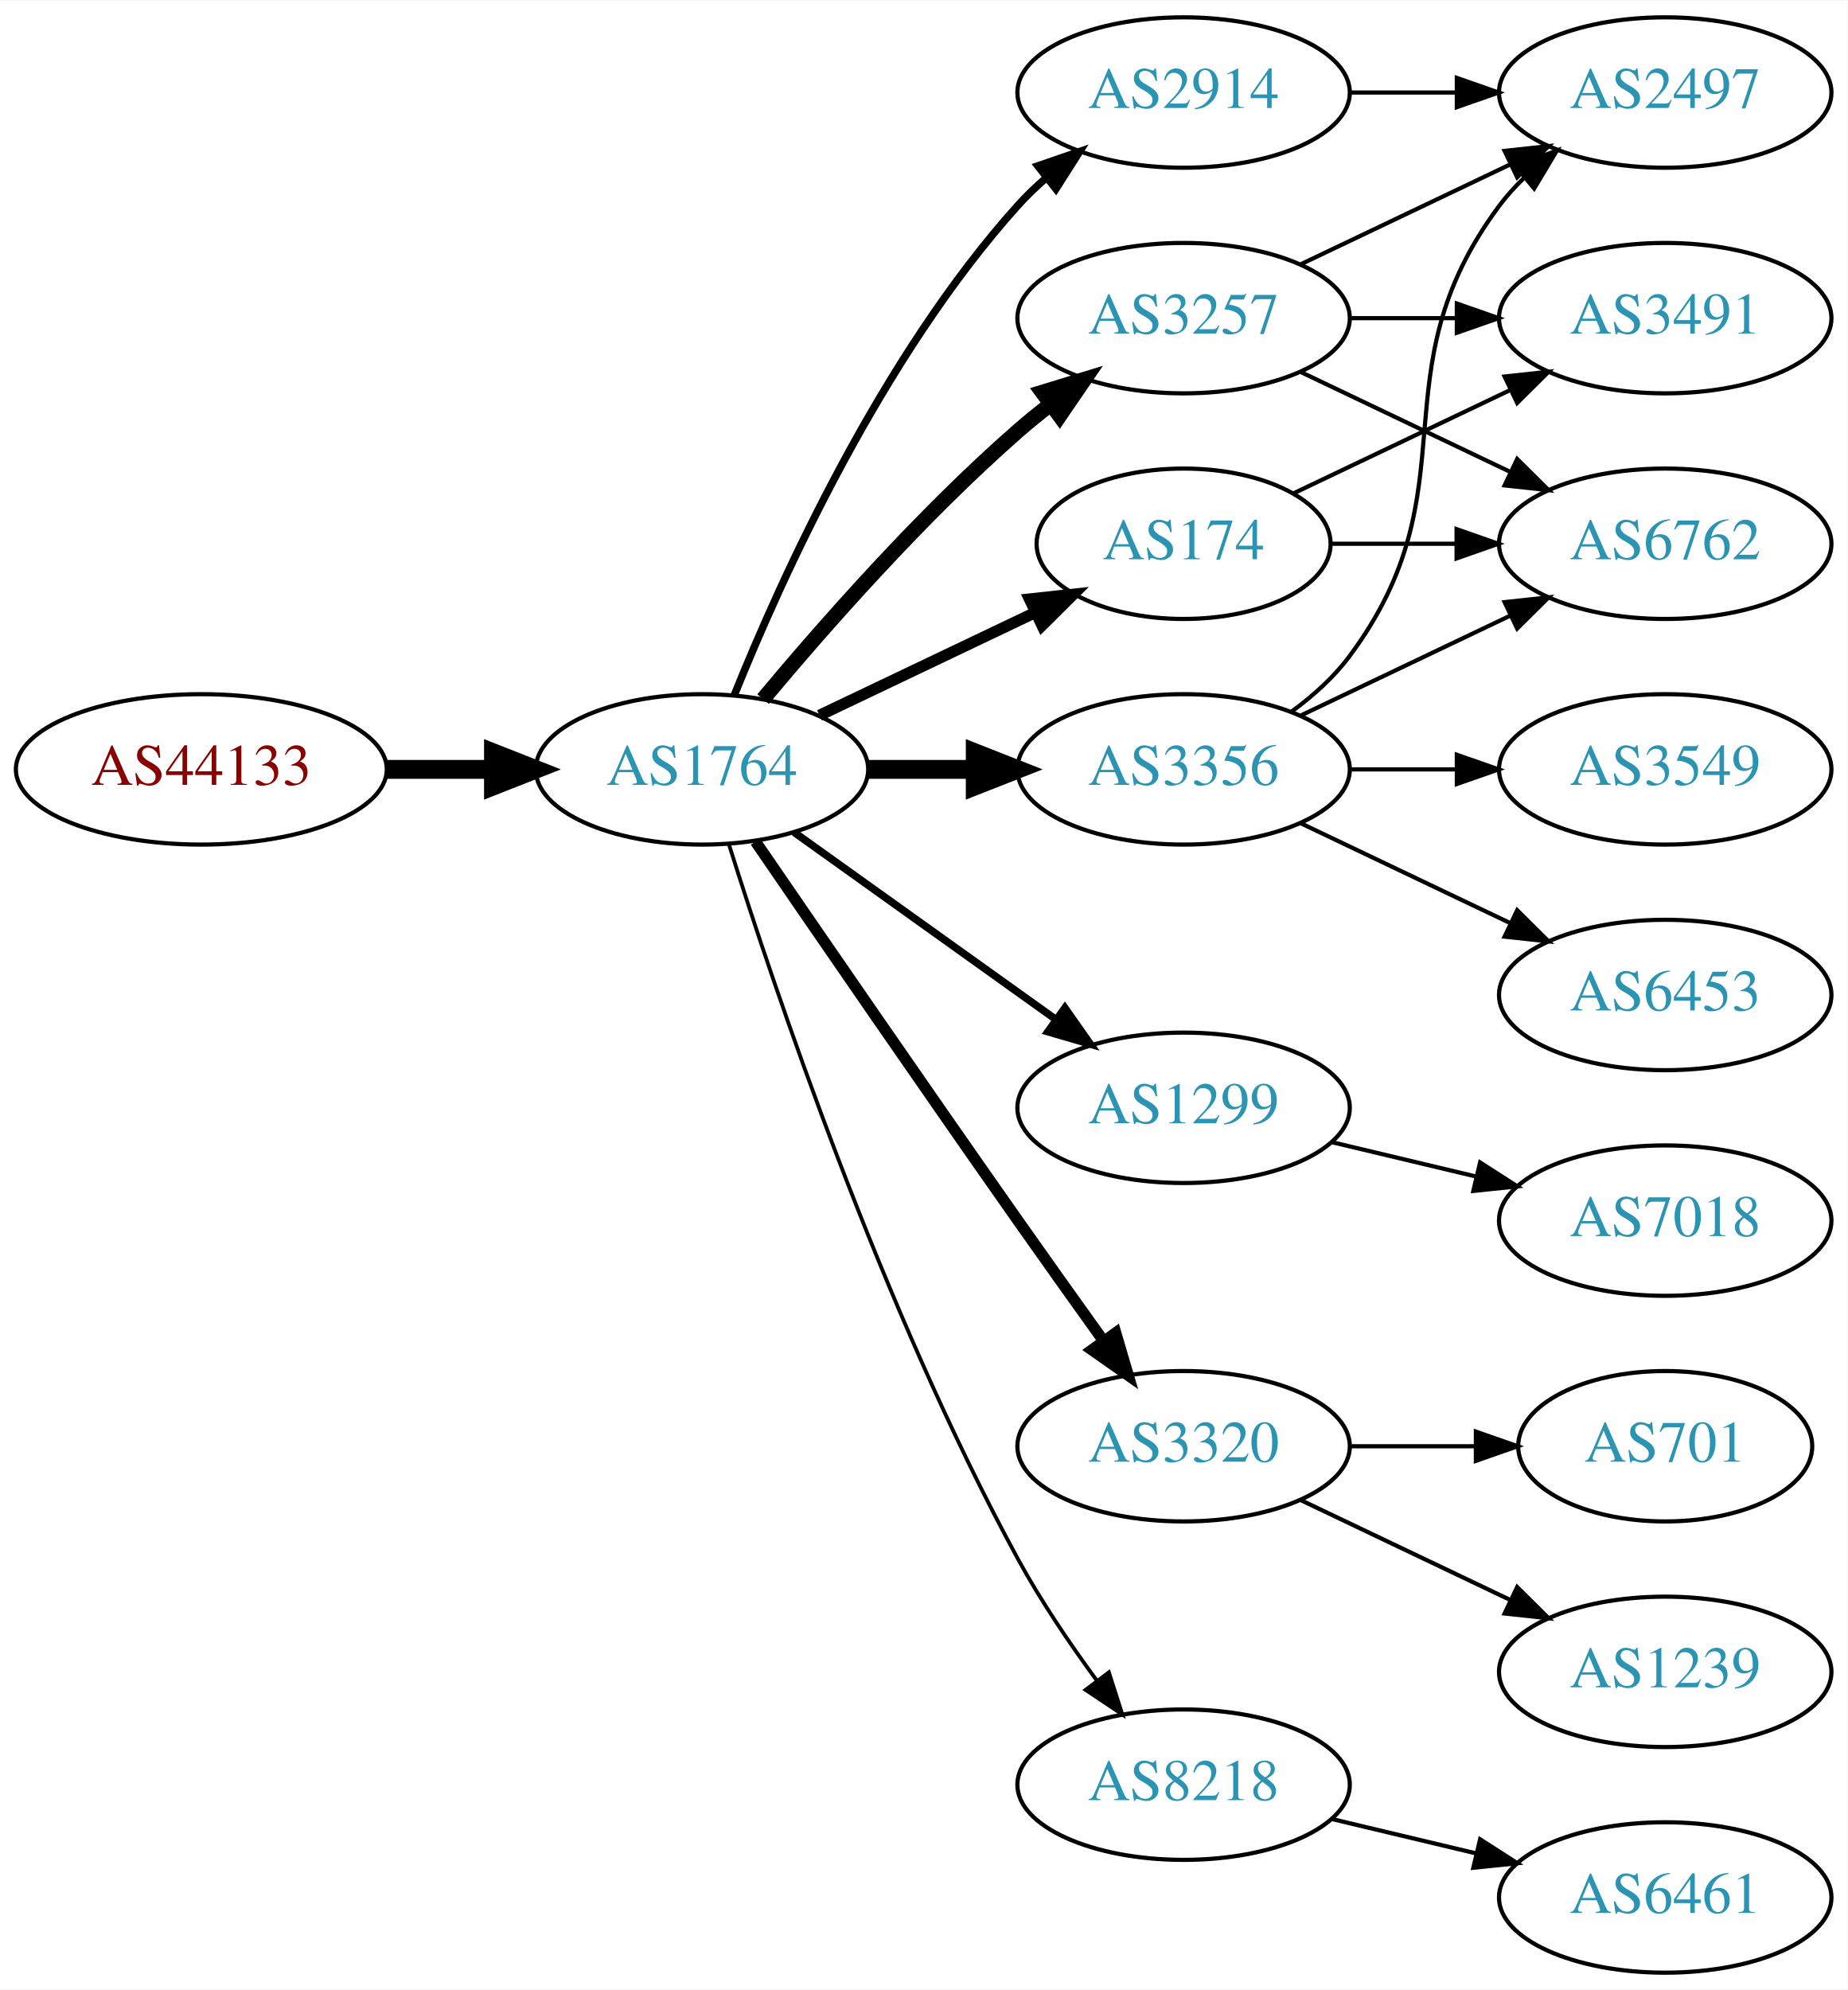
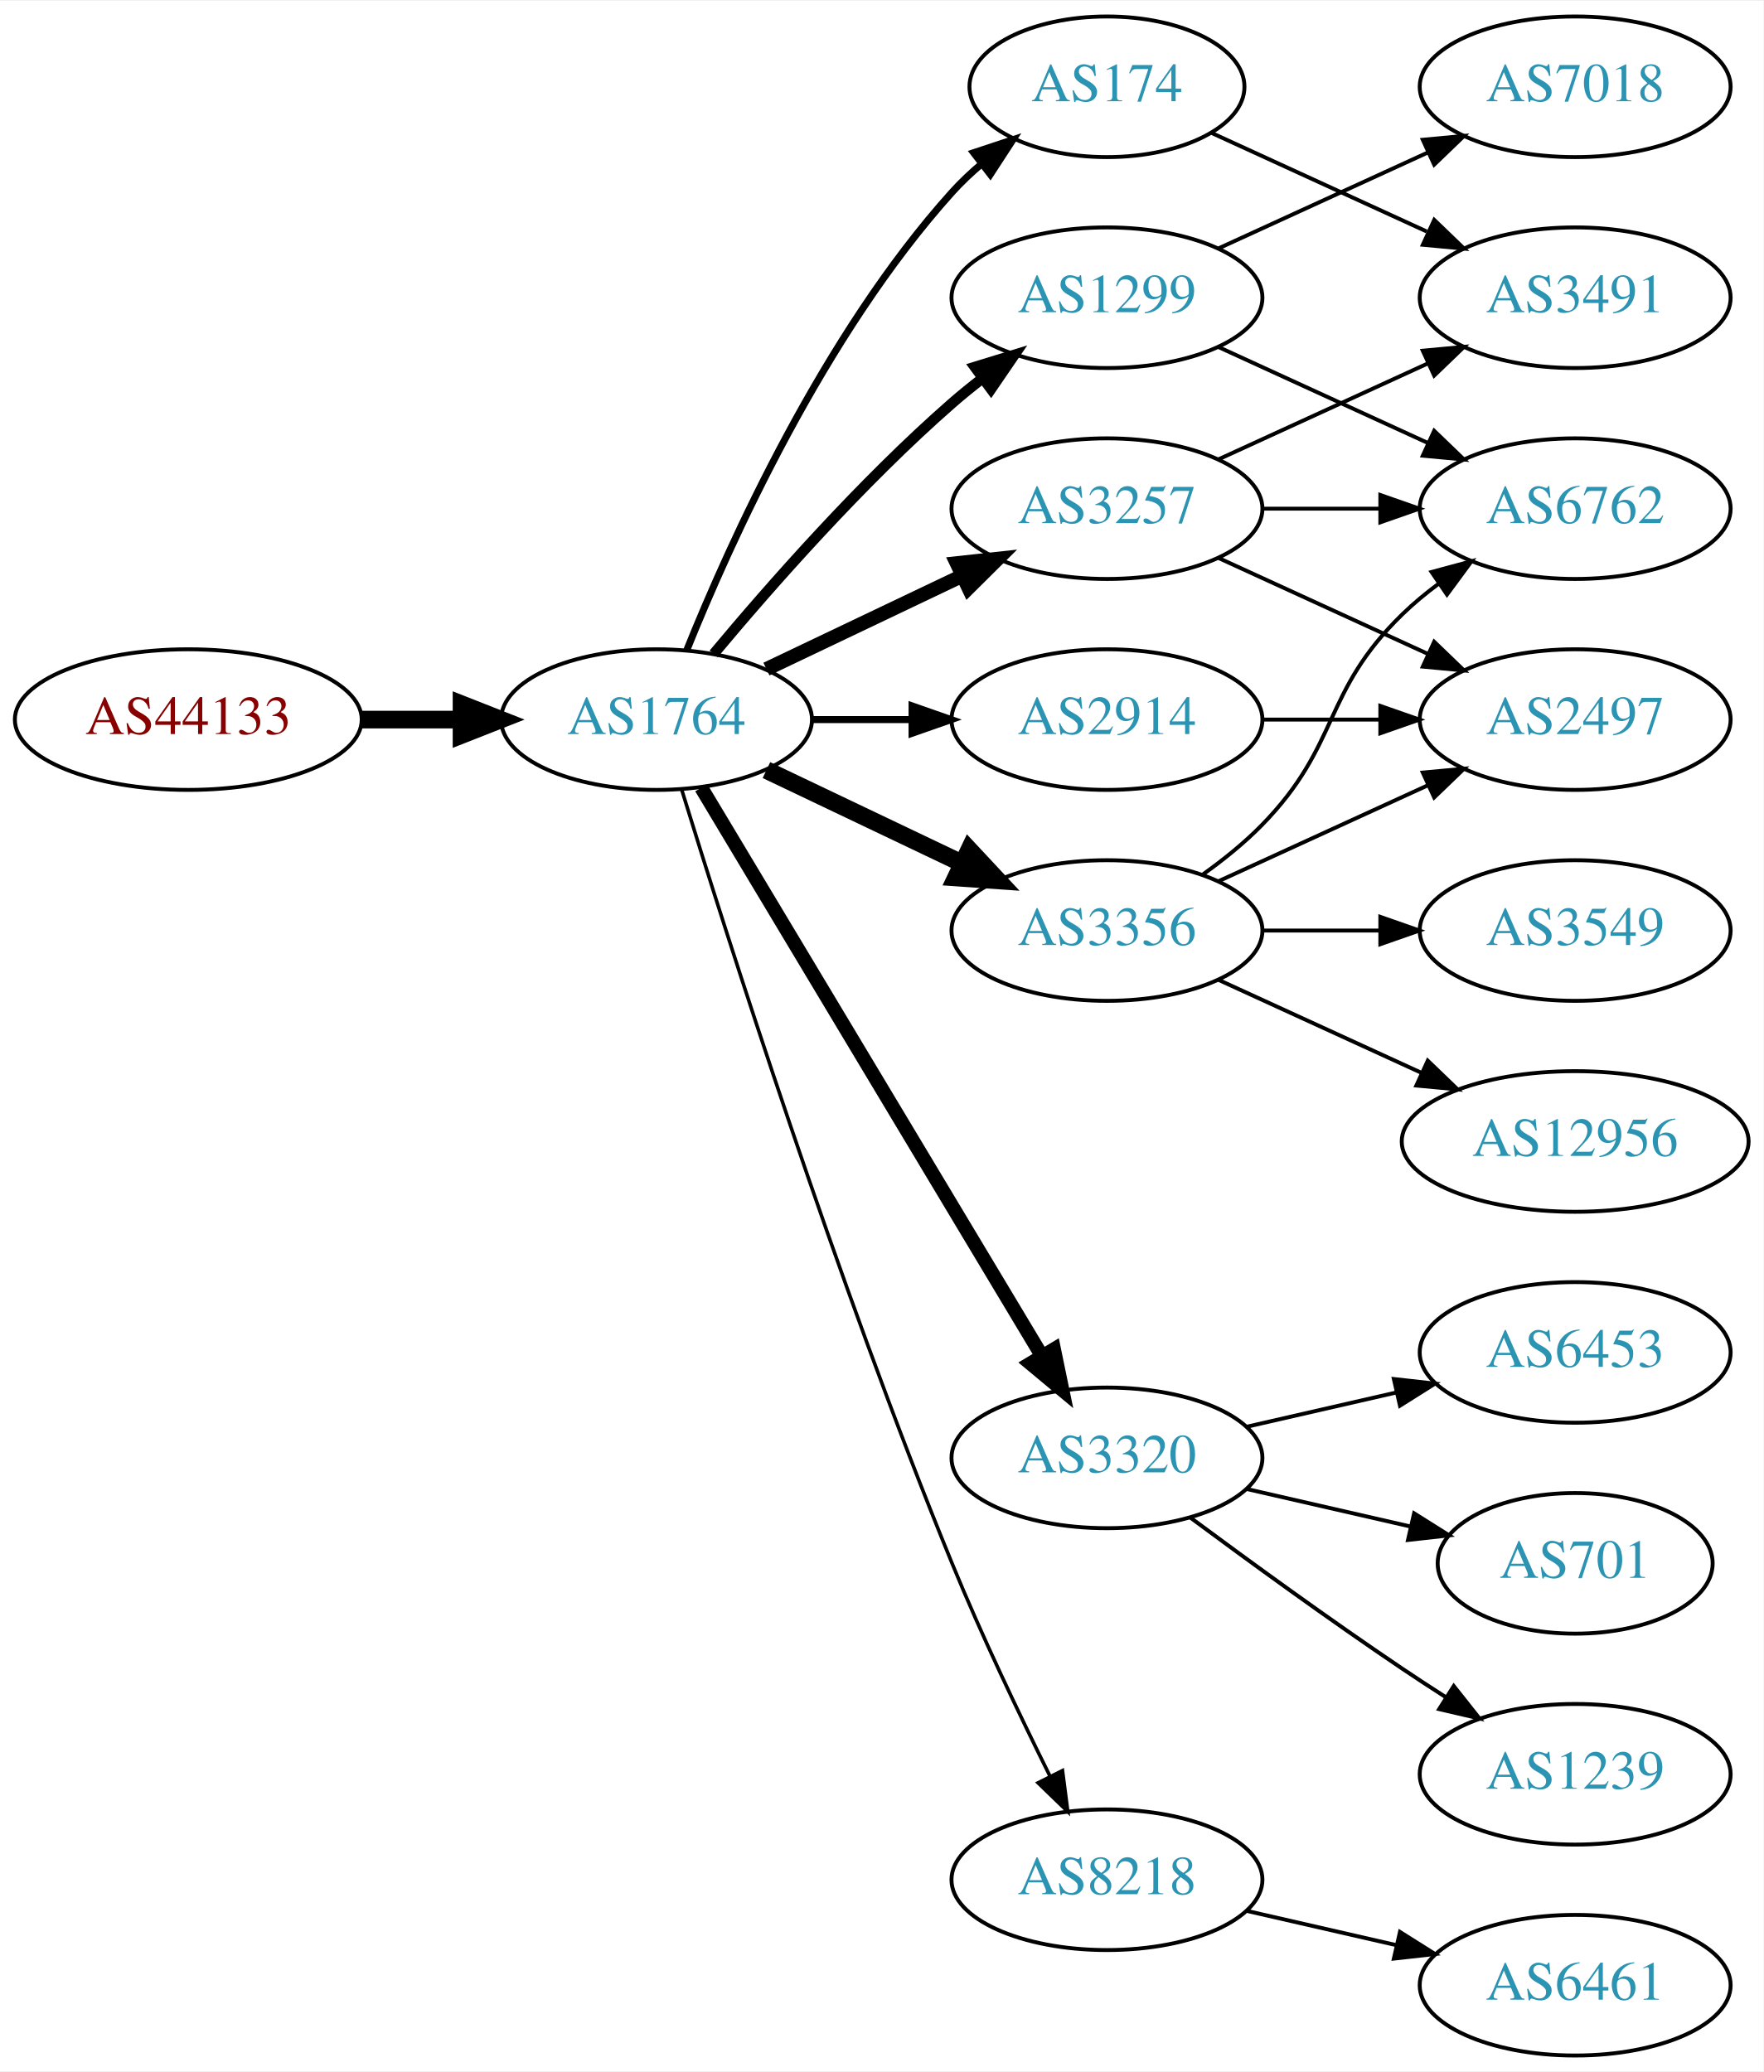
- <svg xmlns="http://www.w3.org/2000/svg" xmlns:xlink="http://www.w3.org/1999/xlink" width="442pt" height="476pt" viewBox="0.00 0.00 442.27 476.00">
-   <g id="graph0" class="graph" transform="scale(1 1) rotate(0) translate(4 472)">
-     <polygon fill="white" stroke="none" points="-4,4 -4,-472 438.271,-472 438.271,4 -4,4" />
+ <svg xmlns="http://www.w3.org/2000/svg" xmlns:xlink="http://www.w3.org/1999/xlink" width="451pt" height="530pt" viewBox="0.00 0.00 451.37 530.00">
+   <g id="graph0" class="graph" transform="scale(1 1) rotate(0) translate(4 526)">
+     <polygon fill="white" stroke="none" points="-4,4 -4,-526 447.37,-526 447.37,4 -4,4" />
    <g id="node1" class="node">
      <g id="a_node1">
        <a xlink:href="/asn/44133" xlink:title="AS44133 ~ IPAX OG [AT]">
-           <ellipse fill="#ffffff" stroke="black" cx="44.196" cy="-288" rx="44.393" ry="18" />
-           <text text-anchor="middle" x="44.196" y="-284.3" font-family="Times,serif" font-size="14.00" fill="#880000">AS44133</text>
+           <ellipse fill="#ffffff" stroke="black" cx="44.196" cy="-342" rx="44.393" ry="18" />
+           <text text-anchor="middle" x="44.196" y="-338.3" font-family="Times,serif" font-size="14.00" fill="#880000">AS44133</text>
        </a>
      </g>
    </g>
    <g id="node2" class="node">
      <g id="a_node2">
        <a xlink:href="/asn/1764" xlink:title="AS1764 ~ NEXTLAYER-AS [AT]">
-           <ellipse fill="#ffffff" stroke="black" cx="164.039" cy="-288" rx="39.794" ry="18" />
-           <text text-anchor="middle" x="164.039" y="-284.3" font-family="Times,serif" font-size="14.00" fill="#2c94b3">AS1764</text>
+           <ellipse fill="#ffffff" stroke="black" cx="164.039" cy="-342" rx="39.794" ry="18" />
+           <text text-anchor="middle" x="164.039" y="-338.3" font-family="Times,serif" font-size="14.00" fill="#2c94b3">AS1764</text>
        </a>
      </g>
    </g>
    <g id="edge1" class="edge">
-       <path fill="none" stroke="black" stroke-width="4.5" d="M88.407,-288C96.72,-288 105.482,-288 113.965,-288" />
-       <polygon fill="black" stroke="black" stroke-width="4.5" points="114.123,-291.938 124.123,-288 114.123,-284.063 114.123,-291.938" />
+       <path fill="none" stroke="black" stroke-width="4.5" d="M88.407,-342C96.72,-342 105.482,-342 113.965,-342" />
+       <polygon fill="black" stroke="black" stroke-width="4.5" points="114.123,-345.938 124.123,-342 114.123,-338.063 114.123,-345.938" />
    </g>
    <g id="node3" class="node">
      <g id="a_node3">
-         <a xlink:href="/asn/2914" xlink:title="AS2914 ~ NTT America, Inc. [US]">
+         <a xlink:href="/asn/1299" xlink:title="AS1299 ~ Telia Carrier [EU]">
          <ellipse fill="#ffffff" stroke="black" cx="279.332" cy="-450" rx="39.794" ry="18" />
-           <text text-anchor="middle" x="279.332" y="-446.3" font-family="Times,serif" font-size="14.00" fill="#2c94b3">AS2914</text>
+           <text text-anchor="middle" x="279.332" y="-446.3" font-family="Times,serif" font-size="14.00" fill="#2c94b3">AS1299</text>
        </a>
      </g>
    </g>
    <g id="edge2" class="edge">
-       <path fill="none" stroke="black" stroke-width="1.8" d="M171.786,-305.787C182.837,-333.243 206.891,-386.578 239.685,-423 241.688,-425.224 243.906,-427.363 246.239,-429.397" />
-       <polygon fill="black" stroke="black" stroke-width="1.8" points="244.437,-432.433 254.458,-435.873 248.769,-426.935 244.437,-432.433" />
+       <path fill="none" stroke="black" stroke-width="2.7" d="M178.669,-358.817C192.951,-375.929 216.498,-402.745 239.685,-423 242.151,-425.154 244.789,-427.294 247.487,-429.372" />
+       <polygon fill="black" stroke="black" stroke-width="2.7" points="245.512,-432.264 255.641,-435.37 249.66,-426.625 245.512,-432.264" />
    </g>
    <g id="node4" class="node">
      <g id="a_node4">
-         <a xlink:href="/asn/1299" xlink:title="AS1299 ~ Telia Carrier [EU]">
-           <ellipse fill="#ffffff" stroke="black" cx="279.332" cy="-207" rx="39.794" ry="18" />
-           <text text-anchor="middle" x="279.332" y="-203.3" font-family="Times,serif" font-size="14.00" fill="#2c94b3">AS1299</text>
+         <a xlink:href="/asn/3356" xlink:title="AS3356 ~ Level 3 Parent, LLC [US]">
+           <ellipse fill="#ffffff" stroke="black" cx="279.332" cy="-288" rx="39.794" ry="18" />
+           <text text-anchor="middle" x="279.332" y="-284.3" font-family="Times,serif" font-size="14.00" fill="#2c94b3">AS3356</text>
        </a>
      </g>
    </g>
    <g id="edge3" class="edge">
-       <path fill="none" stroke="black" stroke-width="1.8" d="M186.083,-272.954C203.697,-260.361 229.036,-242.245 248.701,-228.184" />
-       <polygon fill="black" stroke="black" stroke-width="1.8" points="250.917,-230.903 257.016,-222.24 246.845,-225.209 250.917,-230.903" />
+       <path fill="none" stroke="black" stroke-width="4.5" d="M192.175,-329.066C207.169,-321.919 225.99,-312.948 242.213,-305.215" />
+       <polygon fill="black" stroke="black" stroke-width="4.5" points="244.084,-308.686 251.417,-300.829 240.695,-301.577 244.084,-308.686" />
    </g>
    <g id="node5" class="node">
      <g id="a_node5">
+         <a xlink:href="/asn/174" xlink:title="AS174 ~ Cogent Communications [US]">
+           <ellipse fill="#ffffff" stroke="black" cx="279.332" cy="-504" rx="35.194" ry="18" />
+           <text text-anchor="middle" x="279.332" y="-500.3" font-family="Times,serif" font-size="14.00" fill="#2c94b3">AS174</text>
+         </a>
+       </g>
+     </g>
+     <g id="edge4" class="edge">
+       <path fill="none" stroke="black" stroke-width="1.8" d="M171.786,-359.787C182.837,-387.243 206.891,-440.578 239.685,-477 242.001,-479.572 244.606,-482.03 247.341,-484.343" />
+       <polygon fill="black" stroke="black" stroke-width="1.8" points="245.207,-487.117 255.264,-490.448 249.479,-481.572 245.207,-487.117" />
+     </g>
+     <g id="node6" class="node">
+       <g id="a_node6">
        <a xlink:href="/asn/3257" xlink:title="AS3257 ~ GTT [DE]">
          <ellipse fill="#ffffff" stroke="black" cx="279.332" cy="-396" rx="39.794" ry="18" />
          <text text-anchor="middle" x="279.332" y="-392.3" font-family="Times,serif" font-size="14.00" fill="#2c94b3">AS3257</text>
        </a>
      </g>
    </g>
-     <g id="edge4" class="edge">
-       <path fill="none" stroke="black" stroke-width="3.6" d="M178.669,-304.817C192.951,-321.929 216.498,-348.745 239.685,-369 242.151,-371.154 244.789,-373.294 247.487,-375.372" />
-       <polygon fill="black" stroke="black" stroke-width="3.6" points="245.512,-378.264 255.641,-381.37 249.66,-372.625 245.512,-378.264" />
-     </g>
-     <g id="node6" class="node">
-       <g id="a_node6">
-         <a xlink:href="/asn/174" xlink:title="AS174 ~ Cogent Communications [US]">
-           <ellipse fill="#ffffff" stroke="black" cx="279.332" cy="-342" rx="35.194" ry="18" />
-           <text text-anchor="middle" x="279.332" y="-338.3" font-family="Times,serif" font-size="14.00" fill="#2c94b3">AS174</text>
-         </a>
-       </g>
-     </g>
    <g id="edge5" class="edge">
-       <path fill="none" stroke="black" stroke-width="2.7" d="M192.175,-300.934C207.607,-308.29 227.092,-317.577 243.628,-325.459" />
-       <polygon fill="black" stroke="black" stroke-width="2.7" points="242.436,-328.768 252.969,-329.911 245.448,-322.449 242.436,-328.768" />
+       <path fill="none" stroke="black" stroke-width="3.6" d="M192.175,-354.934C207.169,-362.081 225.99,-371.052 242.213,-378.785" />
+       <polygon fill="black" stroke="black" stroke-width="3.6" points="240.884,-382.028 251.417,-383.171 243.895,-375.709 240.884,-382.028" />
    </g>
    <g id="node7" class="node">
      <g id="a_node7">
-         <a xlink:href="/asn/3356" xlink:title="AS3356 ~ Level 3 Parent, LLC [US]">
-           <ellipse fill="#ffffff" stroke="black" cx="279.332" cy="-288" rx="39.794" ry="18" />
-           <text text-anchor="middle" x="279.332" y="-284.3" font-family="Times,serif" font-size="14.00" fill="#2c94b3">AS3356</text>
+         <a xlink:href="/asn/2914" xlink:title="AS2914 ~ NTT America, Inc. [US]">
+           <ellipse fill="#ffffff" stroke="black" cx="279.332" cy="-342" rx="39.794" ry="18" />
+           <text text-anchor="middle" x="279.332" y="-338.3" font-family="Times,serif" font-size="14.00" fill="#2c94b3">AS2914</text>
        </a>
      </g>
    </g>
    <g id="edge6" class="edge">
-       <path fill="none" stroke="black" stroke-width="4.5" d="M203.711,-288C211.914,-288 220.678,-288 229.21,-288" />
-       <polygon fill="black" stroke="black" stroke-width="4.5" points="229.449,-291.938 239.449,-288 229.449,-284.063 229.449,-291.938" />
+       <path fill="none" stroke="black" stroke-width="1.8" d="M203.711,-342C211.914,-342 220.678,-342 229.21,-342" />
+       <polygon fill="black" stroke="black" stroke-width="1.8" points="229.449,-345.5 239.449,-342 229.449,-338.5 229.449,-345.5" />
    </g>
    <g id="node8" class="node">
      <g id="a_node8">
        <a xlink:href="/asn/3320" xlink:title="AS3320 ~ DTAG [DE]">
-           <ellipse fill="#ffffff" stroke="black" cx="279.332" cy="-126" rx="39.794" ry="18" />
-           <text text-anchor="middle" x="279.332" y="-122.3" font-family="Times,serif" font-size="14.00" fill="#2c94b3">AS3320</text>
+           <ellipse fill="#ffffff" stroke="black" cx="279.332" cy="-153" rx="39.794" ry="18" />
+           <text text-anchor="middle" x="279.332" y="-149.3" font-family="Times,serif" font-size="14.00" fill="#2c94b3">AS3320</text>
        </a>
      </g>
    </g>
    <g id="edge7" class="edge">
-       <path fill="none" stroke="black" stroke-width="2.7" d="M176.846,-270.731C191.489,-249.358 217.262,-211.88 239.685,-180 246.32,-170.567 253.67,-160.261 260.164,-151.205" />
-       <polygon fill="black" stroke="black" stroke-width="2.7" points="263.085,-153.138 266.076,-142.974 257.399,-149.054 263.085,-153.138" />
+       <path fill="none" stroke="black" stroke-width="3.6" d="M175.494,-324.558C195.475,-291.225 239.18,-218.314 262.666,-179.134" />
+       <polygon fill="black" stroke="black" stroke-width="3.6" points="265.762,-180.776 267.902,-170.4 259.758,-177.177 265.762,-180.776" />
    </g>
    <g id="node9" class="node">
      <g id="a_node9">
        <a xlink:href="/asn/8218" xlink:title="AS8218 ~ legacy Neotelecoms [FR]">
          <ellipse fill="#ffffff" stroke="black" cx="279.332" cy="-45" rx="39.794" ry="18" />
          <text text-anchor="middle" x="279.332" y="-41.3" font-family="Times,serif" font-size="14.00" fill="#2c94b3">AS8218</text>
        </a>
      </g>
    </g>
    <g id="edge8" class="edge">
-       <path fill="none" stroke="black" stroke-width="0.9" d="M170.46,-270.159C181.231,-235.854 207.122,-158.797 239.685,-99 245.117,-89.026 252.091,-78.731 258.617,-69.84" />
-       <polygon fill="black" stroke="black" stroke-width="0.9" points="261.45,-71.895 264.67,-61.802 255.858,-67.684 261.45,-71.895" />
+       <path fill="none" stroke="black" stroke-width="0.9" d="M170.47,-324.11C181.962,-286.796 210.12,-198.14 239.685,-126 247.269,-107.494 256.964,-87.182 264.746,-71.528" />
+       <polygon fill="black" stroke="black" stroke-width="0.9" points="267.95,-72.948 269.308,-62.44 261.694,-69.807 267.95,-72.948" />
+     </g>
+     <g id="node12" class="node">
+       <g id="a_node12">
+         <a xlink:href="/asn/6762" xlink:title="AS6762 ~ TELECOM ITALIA SPARKLE S.p.A. [IT]">
+           <ellipse fill="#ffffff" stroke="black" cx="399.174" cy="-396" rx="39.794" ry="18" />
+           <text text-anchor="middle" x="399.174" y="-392.3" font-family="Times,serif" font-size="14.00" fill="#2c94b3">AS6762</text>
+         </a>
+       </g>
+     </g>
+     <g id="edge18" class="edge">
+       <path fill="none" stroke="black" d="M307.96,-437.339C323.917,-430.027 344.188,-420.739 361.471,-412.819" />
+       <polygon fill="black" stroke="black" points="363.085,-415.929 370.718,-408.581 360.169,-409.565 363.085,-415.929" />
+     </g>
+     <g id="node15" class="node">
+       <g id="a_node15">
+         <a xlink:href="/asn/7018" xlink:title="AS7018 ~ AT&amp;T Services, Inc. [US]">
+           <ellipse fill="#ffffff" stroke="black" cx="399.174" cy="-504" rx="39.794" ry="18" />
+           <text text-anchor="middle" x="399.174" y="-500.3" font-family="Times,serif" font-size="14.00" fill="#2c94b3">AS7018</text>
+         </a>
+       </g>
+     </g>
+     <g id="edge17" class="edge">
+       <path fill="none" stroke="black" d="M307.96,-462.661C323.917,-469.973 344.188,-479.261 361.471,-487.181" />
+       <polygon fill="black" stroke="black" points="360.169,-490.435 370.718,-491.419 363.085,-484.071 360.169,-490.435" />
+     </g>
+     <g id="node11" class="node">
+       <g id="a_node11">
+         <a xlink:href="/asn/2497" xlink:title="AS2497 ~ Internet Initiative Japan Inc. [JP]">
+           <ellipse fill="#ffffff" stroke="black" cx="399.174" cy="-342" rx="39.794" ry="18" />
+           <text text-anchor="middle" x="399.174" y="-338.3" font-family="Times,serif" font-size="14.00" fill="#2c94b3">AS2497</text>
+         </a>
+       </g>
+     </g>
+     <g id="edge15" class="edge">
+       <path fill="none" stroke="black" d="M307.96,-300.661C323.917,-307.973 344.188,-317.261 361.471,-325.181" />
+       <polygon fill="black" stroke="black" points="360.169,-328.435 370.718,-329.419 363.085,-322.071 360.169,-328.435" />
+     </g>
+     <g id="edge13" class="edge">
+       <path fill="none" stroke="black" d="M303.926,-302.389C309.182,-306.148 314.513,-310.437 318.978,-315 339.151,-335.617 334.285,-348.906 354.978,-369 357.823,-371.763 360.997,-374.386 364.297,-376.834" />
+       <polygon fill="black" stroke="black" points="362.414,-379.786 372.645,-382.538 366.363,-374.006 362.414,-379.786" />
+     </g>
+     <g id="node13" class="node">
+       <g id="a_node13">
+         <a xlink:href="/asn/3549" xlink:title="AS3549 ~ Level 3 Parent, LLC [US]">
+           <ellipse fill="#ffffff" stroke="black" cx="399.174" cy="-288" rx="39.794" ry="18" />
+           <text text-anchor="middle" x="399.174" y="-284.3" font-family="Times,serif" font-size="14.00" fill="#2c94b3">AS3549</text>
+         </a>
+       </g>
+     </g>
+     <g id="edge14" class="edge">
+       <path fill="none" stroke="black" d="M319.244,-288C328.798,-288 339.147,-288 349.11,-288" />
+       <polygon fill="black" stroke="black" points="349.302,-291.5 359.302,-288 349.302,-284.5 349.302,-291.5" />
+     </g>
+     <g id="node14" class="node">
+       <g id="a_node14">
+         <a xlink:href="/asn/12956" xlink:title="AS12956 ~ TELXIUS [ES]">
+           <ellipse fill="#ffffff" stroke="black" cx="399.174" cy="-234" rx="44.393" ry="18" />
+           <text text-anchor="middle" x="399.174" y="-230.3" font-family="Times,serif" font-size="14.00" fill="#2c94b3">AS12956</text>
+         </a>
+       </g>
+     </g>
+     <g id="edge16" class="edge">
+       <path fill="none" stroke="black" d="M307.96,-275.339C323.458,-268.238 343.025,-259.272 359.971,-251.506" />
+       <polygon fill="black" stroke="black" points="361.441,-254.683 369.074,-247.335 358.525,-248.319 361.441,-254.683" />
    </g>
    <g id="node10" class="node">
      <g id="a_node10">
-         <a xlink:href="/asn/2497" xlink:title="AS2497 ~ Internet Initiative Japan Inc. [JP]">
-           <ellipse fill="#ffffff" stroke="black" cx="394.625" cy="-450" rx="39.794" ry="18" />
-           <text text-anchor="middle" x="394.625" y="-446.3" font-family="Times,serif" font-size="14.00" fill="#2c94b3">AS2497</text>
-         </a>
-       </g>
-     </g>
-     <g id="edge13" class="edge">
-       <path fill="none" stroke="black" d="M319.004,-450C327.207,-450 335.971,-450 344.503,-450" />
-       <polygon fill="black" stroke="black" points="344.742,-453.5 354.742,-450 344.742,-446.5 344.742,-453.5" />
-     </g>
-     <g id="node14" class="node">
-       <g id="a_node14">
-         <a xlink:href="/asn/7018" xlink:title="AS7018 ~ AT&amp;T Services, Inc. [US]">
-           <ellipse fill="#ffffff" stroke="black" cx="394.625" cy="-180" rx="39.794" ry="18" />
-           <text text-anchor="middle" x="394.625" y="-176.3" font-family="Times,serif" font-size="14.00" fill="#2c94b3">AS7018</text>
-         </a>
-       </g>
-     </g>
-     <g id="edge14" class="edge">
-       <path fill="none" stroke="black" d="M314.939,-198.752C325.81,-196.162 337.964,-193.265 349.407,-190.538" />
-       <polygon fill="black" stroke="black" points="350.313,-193.92 359.229,-188.197 348.69,-187.111 350.313,-193.92" />
-     </g>
-     <g id="edge17" class="edge">
-       <path fill="none" stroke="black" d="M307.468,-408.934C322.462,-416.081 341.283,-425.052 357.506,-432.785" />
-       <polygon fill="black" stroke="black" points="356.177,-436.028 366.71,-437.171 359.188,-429.709 356.177,-436.028" />
-     </g>
-     <g id="node13" class="node">
-       <g id="a_node13">
-         <a xlink:href="/asn/6762" xlink:title="AS6762 ~ TELECOM ITALIA SPARKLE S.p.A. [IT]">
-           <ellipse fill="#ffffff" stroke="black" cx="394.625" cy="-342" rx="39.794" ry="18" />
-           <text text-anchor="middle" x="394.625" y="-338.3" font-family="Times,serif" font-size="14.00" fill="#2c94b3">AS6762</text>
-         </a>
-       </g>
-     </g>
-     <g id="edge16" class="edge">
-       <path fill="none" stroke="black" d="M307.468,-383.066C322.462,-375.919 341.283,-366.948 357.506,-359.215" />
-       <polygon fill="black" stroke="black" points="359.188,-362.291 366.71,-354.829 356.177,-355.972 359.188,-362.291" />
-     </g>
-     <g id="node15" class="node">
-       <g id="a_node15">
        <a xlink:href="/asn/3491" xlink:title="AS3491 ~ PCCW Global, Inc. [US]">
-           <ellipse fill="#ffffff" stroke="black" cx="394.625" cy="-396" rx="39.794" ry="18" />
-           <text text-anchor="middle" x="394.625" y="-392.3" font-family="Times,serif" font-size="14.00" fill="#2c94b3">AS3491</text>
-         </a>
-       </g>
-     </g>
-     <g id="edge15" class="edge">
-       <path fill="none" stroke="black" d="M319.004,-396C327.207,-396 335.971,-396 344.503,-396" />
-       <polygon fill="black" stroke="black" points="344.742,-399.5 354.742,-396 344.742,-392.5 344.742,-399.5" />
-     </g>
-     <g id="edge21" class="edge">
-       <path fill="none" stroke="black" d="M314.631,-342C324.008,-342 334.358,-342 344.393,-342" />
-       <polygon fill="black" stroke="black" points="344.681,-345.5 354.681,-342 344.681,-338.5 344.681,-345.5" />
-     </g>
-     <g id="edge22" class="edge">
-       <path fill="none" stroke="black" d="M305.757,-354.119C321.059,-361.413 340.783,-370.814 357.665,-378.86" />
-       <polygon fill="black" stroke="black" points="356.172,-382.026 366.705,-383.169 359.184,-375.707 356.172,-382.026" />
+           <ellipse fill="#ffffff" stroke="black" cx="399.174" cy="-450" rx="39.794" ry="18" />
+           <text text-anchor="middle" x="399.174" y="-446.3" font-family="Times,serif" font-size="14.00" fill="#2c94b3">AS3491</text>
+         </a>
+       </g>
    </g>
    <g id="edge9" class="edge">
-       <path fill="none" stroke="black" d="M305.262,-301.882C310.338,-305.611 315.256,-310.016 318.978,-315 349.249,-355.542 324.707,-382.458 354.978,-423 356.723,-425.336 358.73,-427.545 360.893,-429.617" />
-       <polygon fill="black" stroke="black" points="358.771,-432.405 368.694,-436.118 363.253,-427.027 358.771,-432.405" />
-     </g>
-     <g id="node11" class="node">
-       <g id="a_node11">
-         <a xlink:href="/asn/6453" xlink:title="AS6453 ~ TATA COMMUNICATIONS (AMERICA) INC [US]">
-           <ellipse fill="#ffffff" stroke="black" cx="394.625" cy="-234" rx="39.794" ry="18" />
-           <text text-anchor="middle" x="394.625" y="-230.3" font-family="Times,serif" font-size="14.00" fill="#2c94b3">AS6453</text>
-         </a>
-       </g>
+       <path fill="none" stroke="black" d="M306.193,-492.149C322.313,-484.762 343.316,-475.138 361.181,-466.952" />
+       <polygon fill="black" stroke="black" points="363.099,-469.923 370.732,-462.575 360.183,-463.559 363.099,-469.923" />
+     </g>
+     <g id="edge12" class="edge">
+       <path fill="none" stroke="black" d="M307.96,-408.661C323.917,-415.973 344.188,-425.261 361.471,-433.181" />
+       <polygon fill="black" stroke="black" points="360.169,-436.435 370.718,-437.419 363.085,-430.071 360.169,-436.435" />
    </g>
    <g id="edge10" class="edge">
-       <path fill="none" stroke="black" d="M307.468,-275.066C322.462,-267.919 341.283,-258.948 357.506,-251.215" />
-       <polygon fill="black" stroke="black" points="359.188,-254.291 366.71,-246.829 356.177,-247.972 359.188,-254.291" />
-     </g>
-     <g id="node12" class="node">
-       <g id="a_node12">
-         <a xlink:href="/asn/3549" xlink:title="AS3549 ~ Level 3 Parent, LLC [US]">
-           <ellipse fill="#ffffff" stroke="black" cx="394.625" cy="-288" rx="39.794" ry="18" />
-           <text text-anchor="middle" x="394.625" y="-284.3" font-family="Times,serif" font-size="14.00" fill="#2c94b3">AS3549</text>
-         </a>
-       </g>
+       <path fill="none" stroke="black" d="M307.96,-383.339C323.917,-376.027 344.188,-366.739 361.471,-358.819" />
+       <polygon fill="black" stroke="black" points="363.085,-361.929 370.718,-354.581 360.169,-355.565 363.085,-361.929" />
    </g>
    <g id="edge11" class="edge">
-       <path fill="none" stroke="black" d="M319.004,-288C327.207,-288 335.971,-288 344.503,-288" />
-       <polygon fill="black" stroke="black" points="344.742,-291.5 354.742,-288 344.742,-284.5 344.742,-291.5" />
-     </g>
-     <g id="edge12" class="edge">
-       <path fill="none" stroke="black" d="M307.468,-300.934C322.462,-308.081 341.283,-317.052 357.506,-324.785" />
-       <polygon fill="black" stroke="black" points="356.177,-328.028 366.71,-329.171 359.188,-321.709 356.177,-328.028" />
+       <path fill="none" stroke="black" d="M319.244,-396C328.798,-396 339.147,-396 349.11,-396" />
+       <polygon fill="black" stroke="black" points="349.302,-399.5 359.302,-396 349.302,-392.5 349.302,-399.5" />
+     </g>
+     <g id="edge23" class="edge">
+       <path fill="none" stroke="black" d="M319.244,-342C328.798,-342 339.147,-342 349.11,-342" />
+       <polygon fill="black" stroke="black" points="349.302,-345.5 359.302,-342 349.302,-338.5 349.302,-345.5" />
    </g>
    <g id="node16" class="node">
      <g id="a_node16">
-         <a xlink:href="/asn/1239" xlink:title="AS1239 ~ Sprint [US]">
-           <ellipse fill="#ffffff" stroke="black" cx="394.625" cy="-72" rx="39.794" ry="18" />
-           <text text-anchor="middle" x="394.625" y="-68.3" font-family="Times,serif" font-size="14.00" fill="#2c94b3">AS1239</text>
-         </a>
-       </g>
-     </g>
-     <g id="edge18" class="edge">
-       <path fill="none" stroke="black" d="M307.468,-113.066C322.462,-105.919 341.283,-96.948 357.506,-89.215" />
-       <polygon fill="black" stroke="black" points="359.188,-92.291 366.71,-84.829 356.177,-85.972 359.188,-92.291" />
+         <a xlink:href="/asn/6453" xlink:title="AS6453 ~ TATA COMMUNICATIONS (AMERICA) INC [US]">
+           <ellipse fill="#ffffff" stroke="black" cx="399.174" cy="-180" rx="39.794" ry="18" />
+           <text text-anchor="middle" x="399.174" y="-176.3" font-family="Times,serif" font-size="14.00" fill="#2c94b3">AS6453</text>
+         </a>
+       </g>
+     </g>
+     <g id="edge19" class="edge">
+       <path fill="none" stroke="black" d="M315.051,-160.955C327.051,-163.704 340.672,-166.825 353.364,-169.733" />
+       <polygon fill="black" stroke="black" points="352.767,-173.187 363.296,-172.009 354.33,-166.364 352.767,-173.187" />
    </g>
    <g id="node17" class="node">
      <g id="a_node17">
        <a xlink:href="/asn/701" xlink:title="AS701 ~ UUNET [US]">
-           <ellipse fill="#ffffff" stroke="black" cx="394.625" cy="-126" rx="35.194" ry="18" />
-           <text text-anchor="middle" x="394.625" y="-122.3" font-family="Times,serif" font-size="14.00" fill="#2c94b3">AS701</text>
-         </a>
-       </g>
-     </g>
-     <g id="edge19" class="edge">
-       <path fill="none" stroke="black" d="M319.004,-126C328.709,-126 339.2,-126 349.163,-126" />
-       <polygon fill="black" stroke="black" points="349.299,-129.5 359.299,-126 349.299,-122.5 349.299,-129.5" />
+           <ellipse fill="#ffffff" stroke="black" cx="399.174" cy="-126" rx="35.194" ry="18" />
+           <text text-anchor="middle" x="399.174" y="-122.3" font-family="Times,serif" font-size="14.00" fill="#2c94b3">AS701</text>
+         </a>
+       </g>
+     </g>
+     <g id="edge20" class="edge">
+       <path fill="none" stroke="black" d="M315.051,-145.045C328.143,-142.045 343.166,-138.604 356.806,-135.478" />
+       <polygon fill="black" stroke="black" points="357.948,-138.807 366.914,-133.162 356.384,-131.984 357.948,-138.807" />
    </g>
    <g id="node18" class="node">
      <g id="a_node18">
+         <a xlink:href="/asn/1239" xlink:title="AS1239 ~ Sprint [US]">
+           <ellipse fill="#ffffff" stroke="black" cx="399.174" cy="-72" rx="39.794" ry="18" />
+           <text text-anchor="middle" x="399.174" y="-68.3" font-family="Times,serif" font-size="14.00" fill="#2c94b3">AS1239</text>
+         </a>
+       </g>
+     </g>
+     <g id="edge21" class="edge">
+       <path fill="none" stroke="black" d="M300.662,-137.723C315.524,-126.696 336.269,-111.593 354.978,-99 358.527,-96.611 362.277,-94.161 366.026,-91.758" />
+       <polygon fill="black" stroke="black" points="368.094,-94.591 374.674,-86.288 364.352,-88.675 368.094,-94.591" />
+     </g>
+     <g id="node19" class="node">
+       <g id="a_node19">
        <a xlink:href="/asn/6461" xlink:title="AS6461 ~ Zayo Bandwidth [US]">
-           <ellipse fill="#ffffff" stroke="black" cx="394.625" cy="-18" rx="39.794" ry="18" />
-           <text text-anchor="middle" x="394.625" y="-14.3" font-family="Times,serif" font-size="14.00" fill="#2c94b3">AS6461</text>
-         </a>
-       </g>
-     </g>
-     <g id="edge20" class="edge">
-       <path fill="none" stroke="black" d="M314.939,-36.752C325.81,-34.162 337.964,-31.265 349.407,-28.538" />
-       <polygon fill="black" stroke="black" points="350.313,-31.92 359.229,-26.197 348.69,-25.111 350.313,-31.92" />
+           <ellipse fill="#ffffff" stroke="black" cx="399.174" cy="-18" rx="39.794" ry="18" />
+           <text text-anchor="middle" x="399.174" y="-14.3" font-family="Times,serif" font-size="14.00" fill="#2c94b3">AS6461</text>
+         </a>
+       </g>
+     </g>
+     <g id="edge22" class="edge">
+       <path fill="none" stroke="black" d="M315.051,-37.045C327.051,-34.296 340.672,-31.175 353.364,-28.267" />
+       <polygon fill="black" stroke="black" points="354.33,-31.636 363.296,-25.991 352.767,-24.813 354.33,-31.636" />
    </g>
  </g>
</svg>
